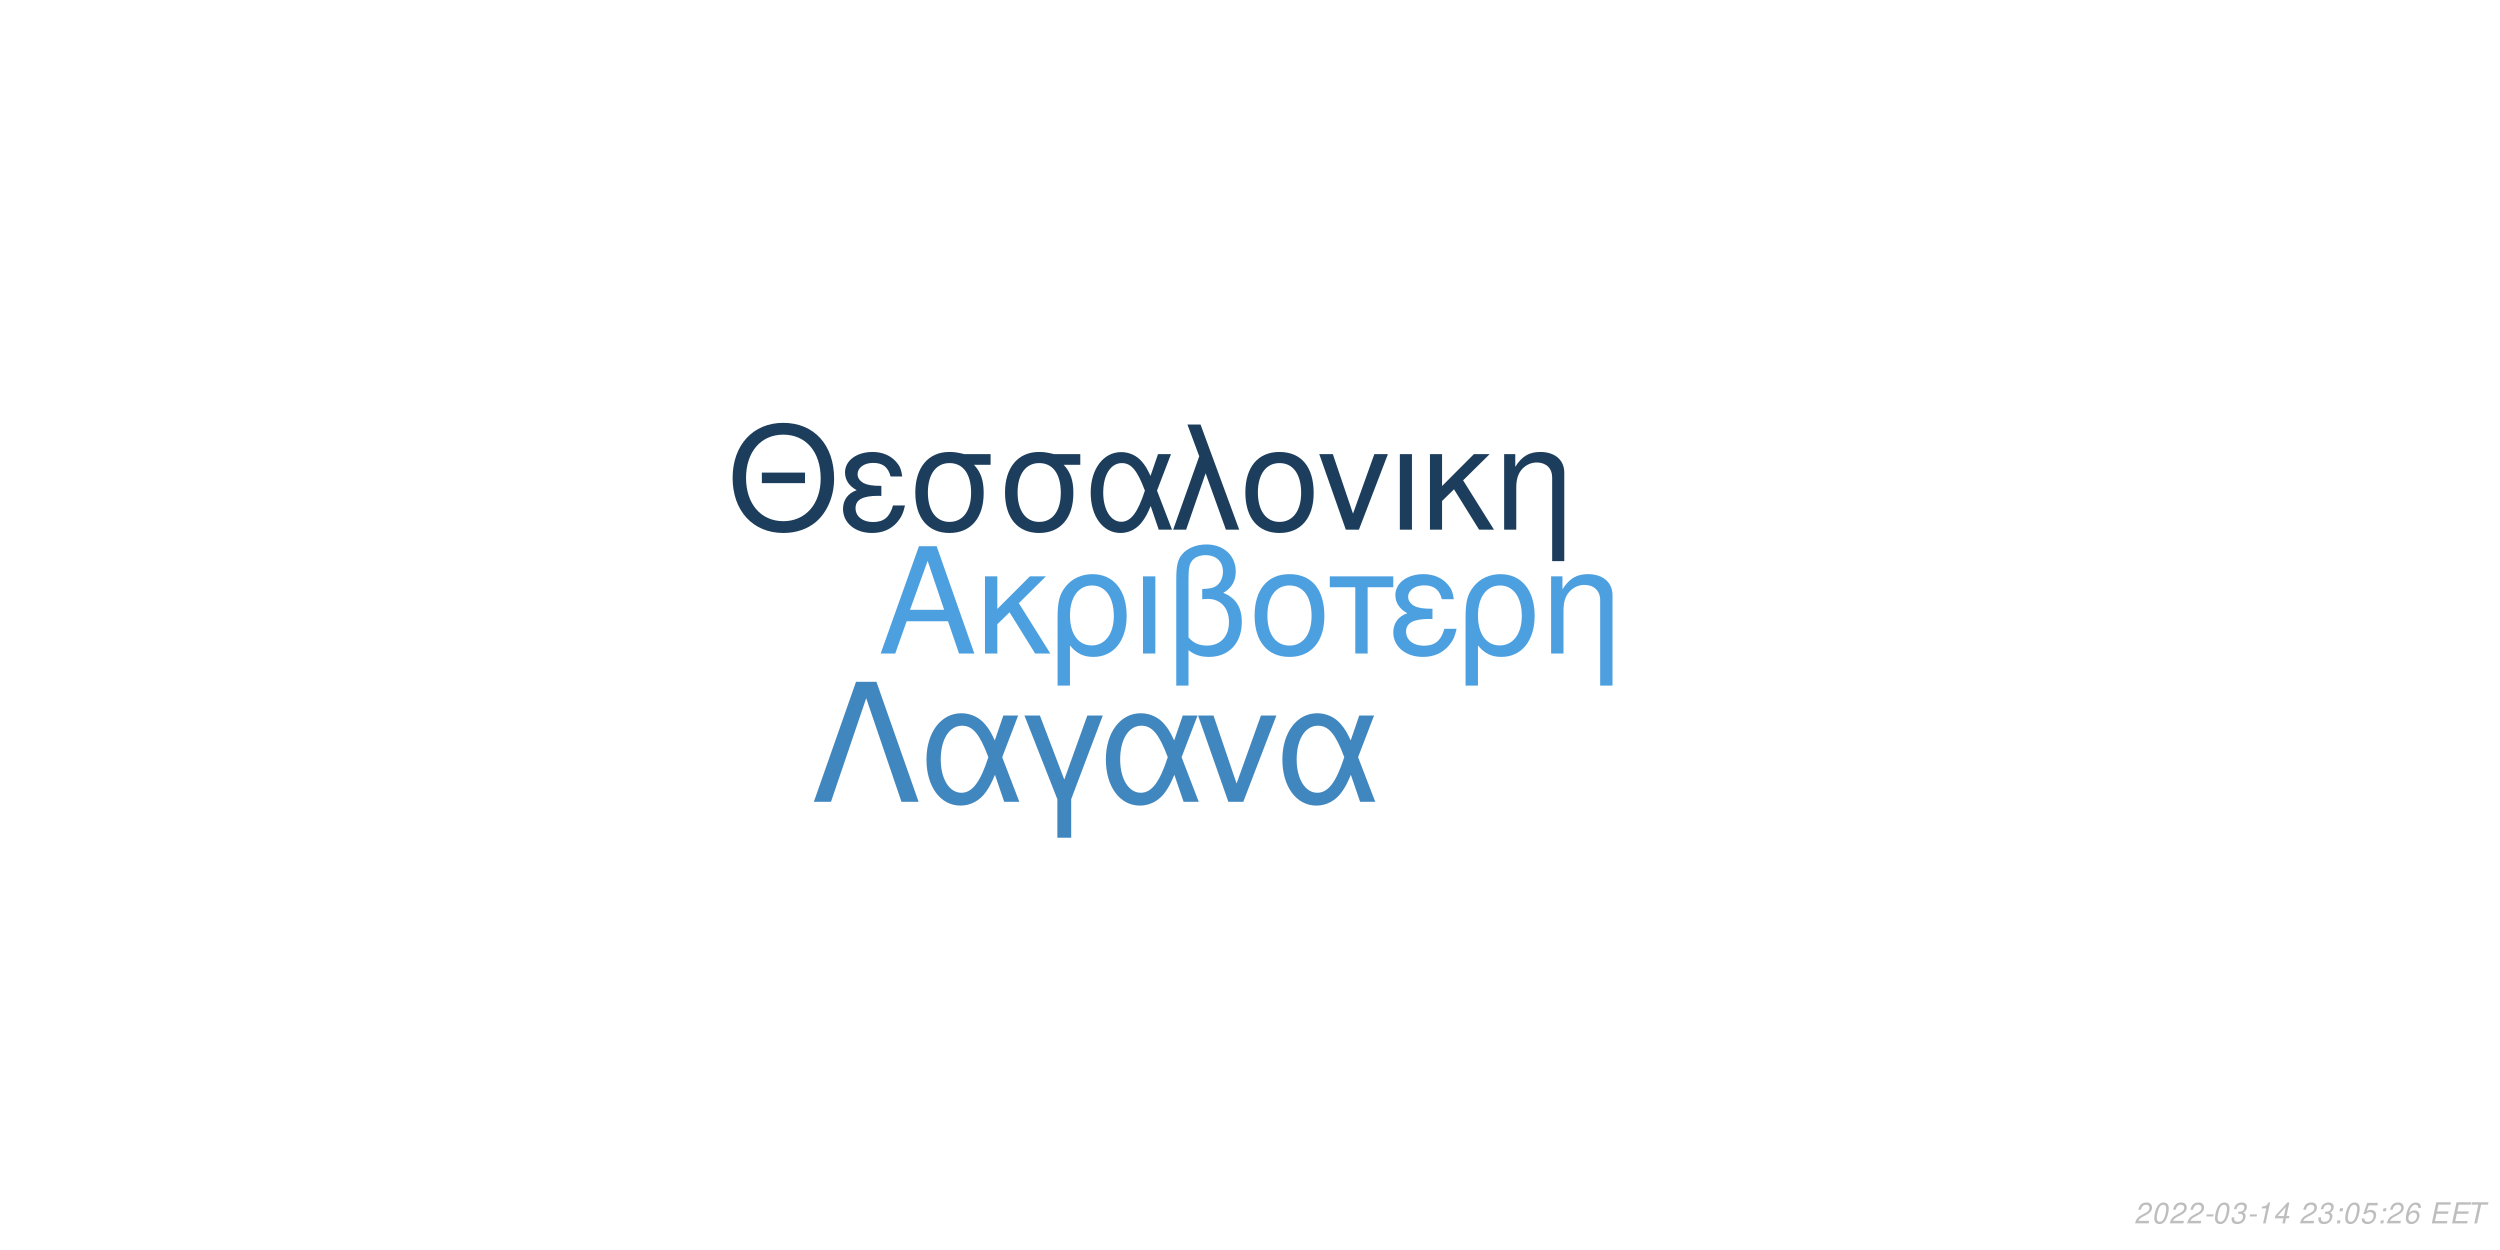
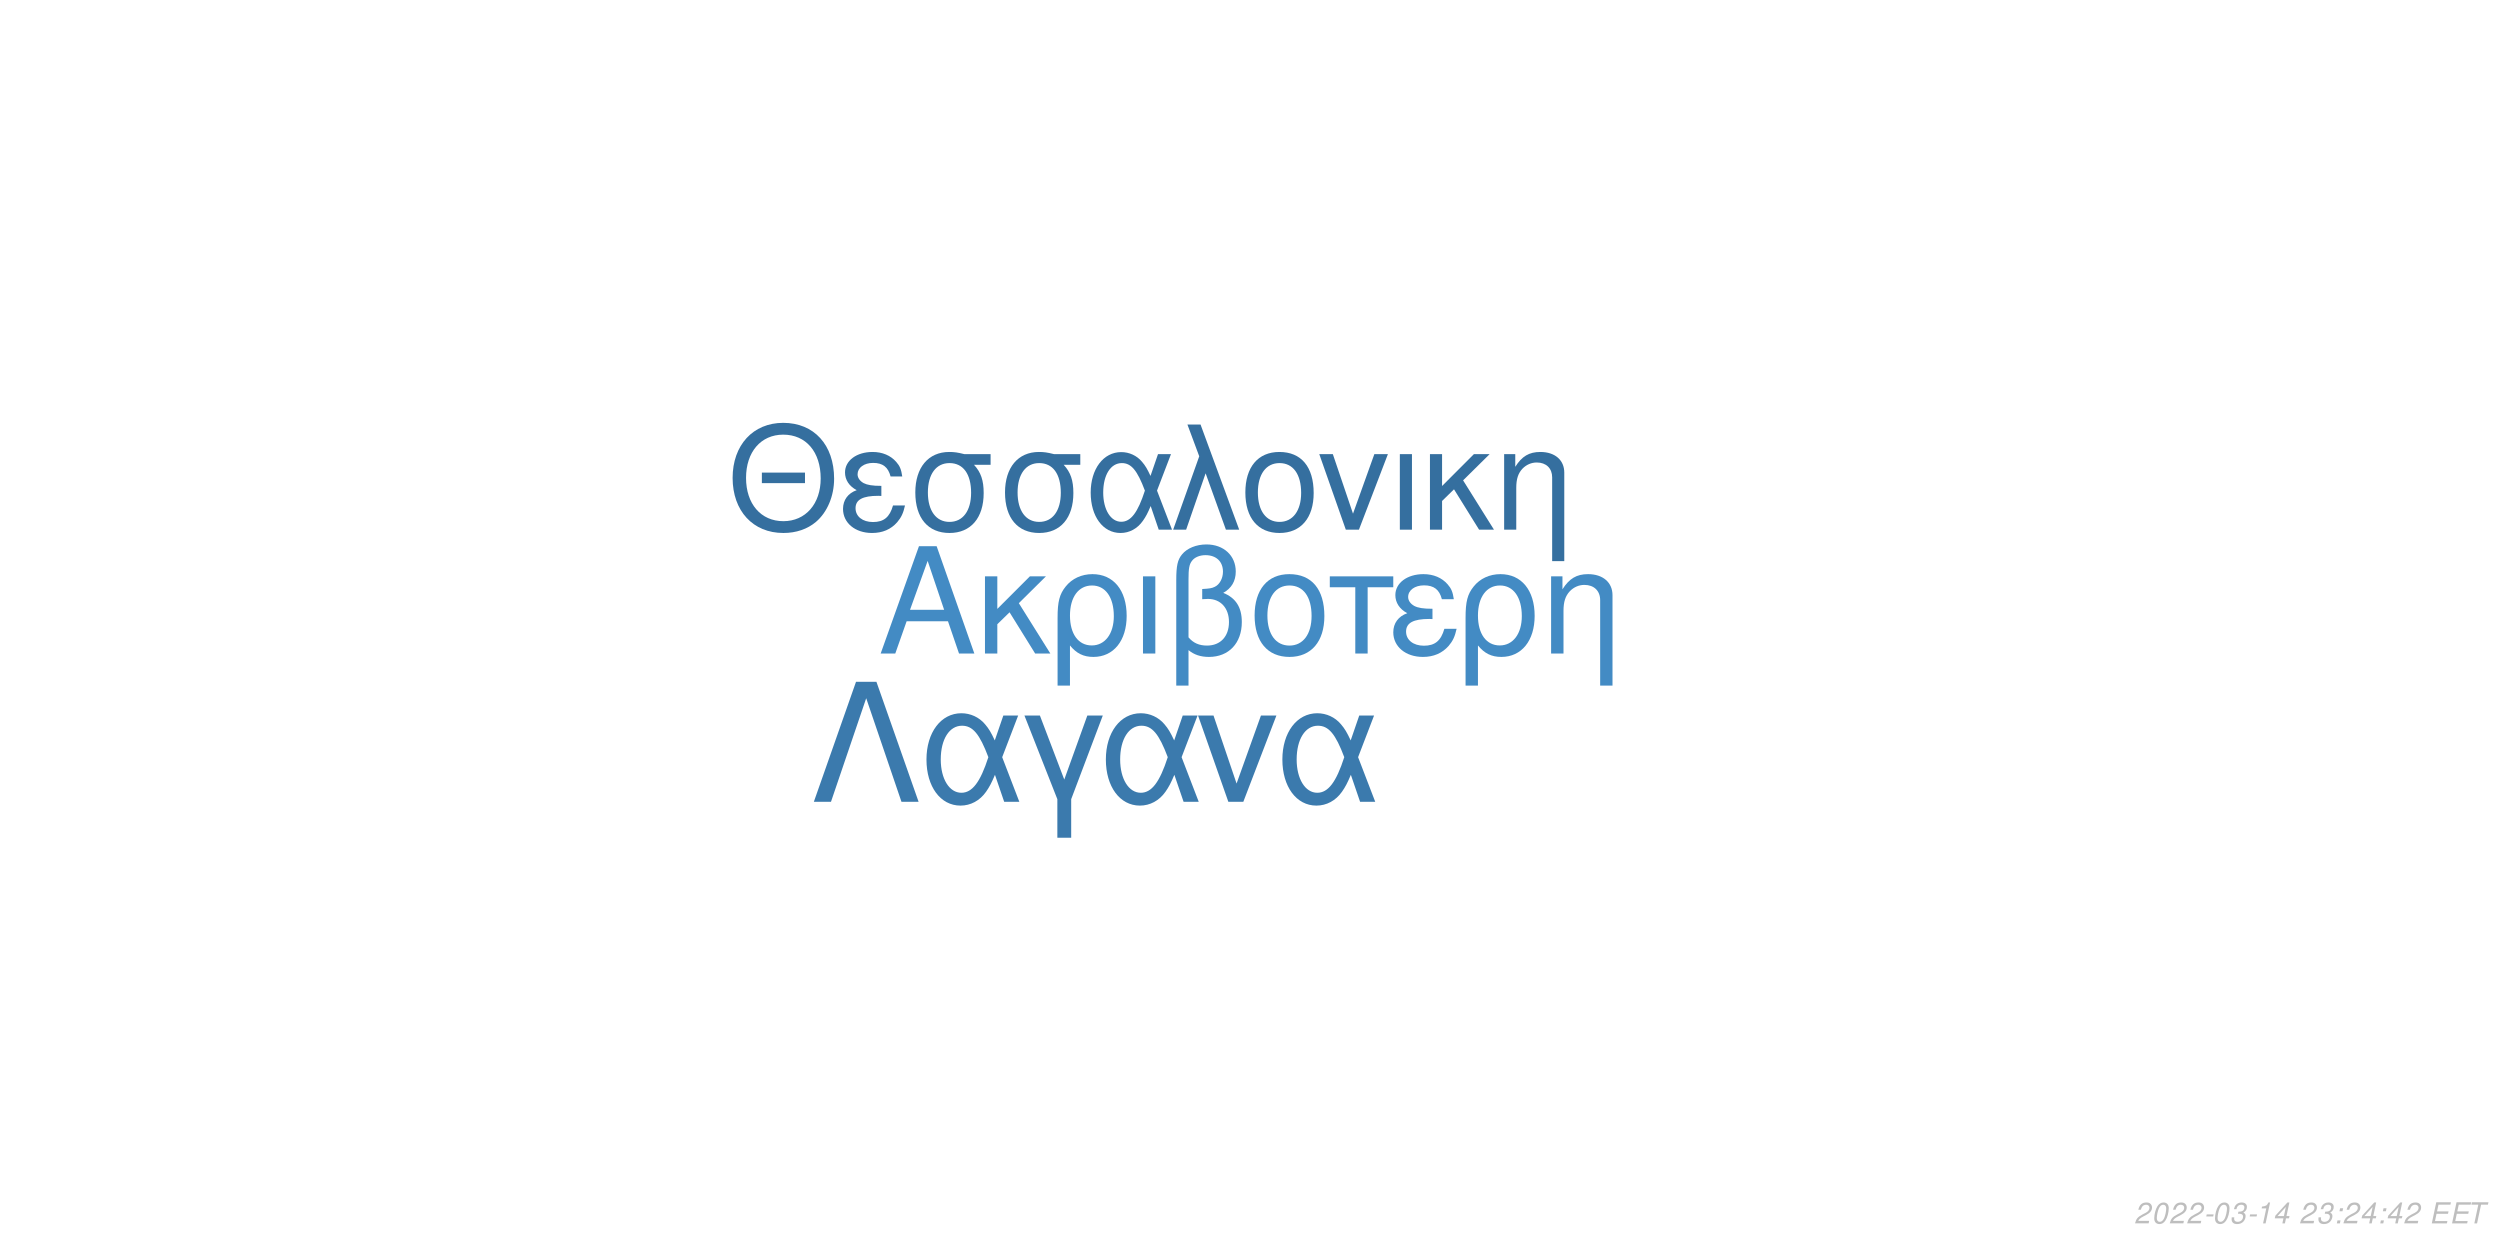
<svg xmlns="http://www.w3.org/2000/svg" xmlns:xlink="http://www.w3.org/1999/xlink" width="864pt" height="432pt" viewBox="0 0 864 432" version="1.1">
  <defs>
    <g>
      <symbol overflow="visible" id="glyph0-0">
        <path style="stroke:none;" d="" />
      </symbol>
      <symbol overflow="visible" id="glyph0-1">
        <path style="stroke:none;" d="M 24.125 -11.141 L 27.938 0 L 33.234 0 L 20.203 -37.094 L 14.094 -37.094 L 0.859 0 L 5.906 0 L 9.828 -11.141 Z M 22.797 -15.109 L 11 -15.109 L 17.094 -32.016 Z M 22.797 -15.109 " />
      </symbol>
      <symbol overflow="visible" id="glyph0-2">
        <path style="stroke:none;" d="M 7.172 -15.422 L 7.172 -26.672 L 2.906 -26.672 L 2.906 0 L 7.172 0 L 7.172 -10.125 L 11.406 -14.25 L 20.25 0 L 25.5 0 L 14.609 -17.406 L 23.969 -26.672 L 18.422 -26.672 Z M 7.172 -15.422 " />
      </symbol>
      <symbol overflow="visible" id="glyph0-3">
        <path style="stroke:none;" d="M 3 11.094 L 7.281 11.094 L 7.281 -2.797 C 9.516 -0.047 11.953 1.172 15.375 1.172 C 22.344 1.172 26.875 -4.422 26.875 -13.031 C 26.875 -21.891 22.297 -27.438 15.062 -27.438 C 11.297 -27.438 7.984 -25.906 5.797 -23.156 C 3.672 -20.516 3 -17.969 3 -12.359 Z M 14.906 -23.516 C 19.547 -23.516 22.438 -19.438 22.438 -12.922 C 22.438 -6.812 19.391 -2.797 14.812 -2.797 C 10.172 -2.797 7.281 -6.766 7.281 -13.125 C 7.281 -19.484 10.234 -23.516 14.906 -23.516 Z M 14.906 -23.516 " />
      </symbol>
      <symbol overflow="visible" id="glyph0-4">
        <path style="stroke:none;" d="M 3.516 0 L 7.781 0 L 7.781 -26.672 L 3.516 -26.672 Z M 3.516 0 " />
      </symbol>
      <symbol overflow="visible" id="glyph0-5">
        <path style="stroke:none;" d="M 4.016 11.094 L 8.25 11.094 L 8.25 -1.172 C 10.172 0.406 12.422 1.172 15.312 1.172 C 22.188 1.172 26.672 -3.609 26.672 -10.891 C 26.672 -15.984 24.578 -19.234 20.25 -20.969 C 23.109 -22.547 24.578 -25.031 24.578 -28.344 C 24.578 -33.844 20.406 -37.703 14.453 -37.703 C 10.938 -37.703 7.734 -36.391 6 -34.25 C 4.484 -32.422 4.016 -30.328 4.016 -25.391 Z M 8.25 -25.656 C 8.25 -29.359 8.5 -30.844 9.469 -32.062 C 10.375 -33.281 12.156 -34 14.094 -34 C 17.812 -34 20.156 -31.812 20.156 -28.297 C 20.156 -25.953 18.984 -23.812 17.297 -23.047 C 16.281 -22.547 15.469 -22.438 12.984 -22.297 L 12.984 -18.781 C 13.734 -18.828 14.344 -18.875 14.969 -18.875 C 19.344 -18.875 22.234 -15.719 22.234 -10.891 C 22.234 -5.906 19.281 -2.75 14.656 -2.75 C 11.953 -2.75 9.922 -3.609 8.25 -5.594 Z M 8.25 -25.656 " />
      </symbol>
      <symbol overflow="visible" id="glyph0-6">
        <path style="stroke:none;" d="M 14.094 -27.438 C 6.562 -27.438 2.094 -22.094 2.094 -13.125 C 2.094 -4.125 6.562 1.172 14.141 1.172 C 21.672 1.172 26.203 -4.172 26.203 -12.922 C 26.203 -22.188 21.828 -27.438 14.094 -27.438 Z M 14.141 -23.516 C 18.938 -23.516 21.781 -19.594 21.781 -12.984 C 21.781 -6.672 18.828 -2.75 14.141 -2.75 C 9.422 -2.75 6.516 -6.672 6.516 -13.125 C 6.516 -19.594 9.422 -23.516 14.141 -23.516 Z M 14.141 -23.516 " />
      </symbol>
      <symbol overflow="visible" id="glyph0-7">
        <path style="stroke:none;" d="M 7.891 0 L 12.156 0 L 12.156 -22.906 L 21.016 -22.906 L 21.016 -26.672 L -0.922 -26.672 L -0.922 -22.906 L 7.891 -22.906 Z M 7.891 0 " />
      </symbol>
      <symbol overflow="visible" id="glyph0-8">
        <path style="stroke:none;" d="M 14.562 -15.469 C 11.344 -15.469 9.562 -15.781 8.297 -16.438 C 6.922 -17.203 6.156 -18.328 6.156 -19.547 C 6.156 -21.891 8.453 -23.562 11.656 -23.562 C 15.062 -23.562 16.953 -22.094 17.812 -18.781 L 21.938 -18.781 C 21.578 -21.266 21.062 -22.5 19.797 -23.922 C 17.812 -26.203 14.906 -27.438 11.453 -27.438 C 5.797 -27.438 1.734 -24.375 1.734 -20.203 C 1.734 -17.609 3.156 -15.375 5.859 -13.938 C 2.797 -12.875 1.016 -10.484 1.016 -7.328 C 1.016 -2.391 5.297 1.172 11.25 1.172 C 14.969 1.172 17.906 -0.109 20.156 -2.641 C 21.578 -4.328 22.297 -5.797 22.906 -8.547 L 18.672 -8.547 C 17.5 -4.422 15.422 -2.703 11.609 -2.703 C 7.938 -2.703 5.438 -4.688 5.438 -7.578 C 5.438 -10.578 7.938 -11.953 13.484 -11.953 C 13.641 -11.953 14.094 -11.953 14.562 -11.906 Z M 14.562 -15.469 " />
      </symbol>
      <symbol overflow="visible" id="glyph0-9">
        <path style="stroke:none;" d="M 3.562 -26.672 L 3.562 0 L 7.844 0 L 7.844 -14.703 C 7.844 -17.906 8.5 -19.891 10.031 -21.531 C 11.406 -22.953 13.188 -23.719 15.062 -23.719 C 18.375 -23.719 20.516 -21.672 20.516 -18.469 L 20.516 11.094 L 24.781 11.094 L 24.781 -20.156 C 24.781 -24.578 21.469 -27.438 16.328 -27.438 C 12.359 -27.438 9.828 -25.906 7.484 -22.188 L 7.484 -26.672 Z M 3.562 -26.672 " />
      </symbol>
      <symbol overflow="visible" id="glyph1-0">
        <path style="stroke:none;" d="" />
      </symbol>
      <symbol overflow="visible" id="glyph1-1">
        <path style="stroke:none;" d="M 26.859 -19.734 L 11.953 -19.734 L 11.953 -16.094 L 26.859 -16.094 Z M 19.328 -36.922 C 8.922 -36.922 1.844 -29.25 1.844 -17.891 C 1.844 -6.484 8.875 1.141 19.391 1.141 C 23.812 1.141 27.703 -0.203 30.641 -2.688 C 34.578 -6.031 36.922 -11.656 36.922 -17.594 C 36.922 -29.297 30 -36.922 19.328 -36.922 Z M 19.328 -32.844 C 27.203 -32.844 32.281 -26.906 32.281 -17.688 C 32.281 -8.922 27.062 -2.938 19.391 -2.938 C 11.609 -2.938 6.484 -8.922 6.484 -17.891 C 6.484 -26.859 11.609 -32.844 19.328 -32.844 Z M 19.328 -32.844 " />
      </symbol>
      <symbol overflow="visible" id="glyph1-2">
        <path style="stroke:none;" d="M 14.25 -15.141 C 11.109 -15.141 9.375 -15.453 8.125 -16.094 C 6.781 -16.844 6.031 -17.938 6.031 -19.141 C 6.031 -21.422 8.266 -23.078 11.406 -23.078 C 14.75 -23.078 16.594 -21.625 17.438 -18.391 L 21.469 -18.391 C 21.125 -20.828 20.625 -22.031 19.391 -23.422 C 17.438 -25.656 14.594 -26.859 11.219 -26.859 C 5.688 -26.859 1.688 -23.875 1.688 -19.781 C 1.688 -17.234 3.094 -15.047 5.734 -13.656 C 2.734 -12.609 1 -10.266 1 -7.172 C 1 -2.344 5.188 1.141 11.016 1.141 C 14.656 1.141 17.547 -0.094 19.734 -2.594 C 21.125 -4.234 21.828 -5.688 22.422 -8.375 L 18.281 -8.375 C 17.141 -4.328 15.094 -2.641 11.359 -2.641 C 7.766 -2.641 5.328 -4.578 5.328 -7.422 C 5.328 -10.359 7.766 -11.703 13.203 -11.703 C 13.359 -11.703 13.797 -11.703 14.25 -11.656 Z M 14.25 -15.141 " />
      </symbol>
      <symbol overflow="visible" id="glyph1-3">
        <path style="stroke:none;" d="M 29 -26.109 L 19.938 -26.109 C 17.594 -26.703 16.438 -26.859 14.703 -26.859 C 7.469 -26.859 2.984 -21.469 2.984 -12.859 C 2.984 -4.031 7.375 1.141 14.797 1.141 C 22.172 1.141 26.609 -4.078 26.609 -12.656 C 26.609 -17.047 25.656 -19.828 23.266 -22.422 L 29 -22.422 Z M 14.797 -23.016 C 19.531 -23.016 22.266 -19.234 22.266 -12.75 C 22.266 -6.531 19.438 -2.688 14.797 -2.688 C 10.172 -2.688 7.328 -6.531 7.328 -12.859 C 7.328 -19.188 10.172 -23.016 14.797 -23.016 Z M 14.797 -23.016 " />
      </symbol>
      <symbol overflow="visible" id="glyph1-4">
        <path style="stroke:none;" d="M 29.344 -26.109 L 24.859 -26.109 L 22.266 -18.578 C 21.125 -21.031 20.484 -22.125 19.328 -23.469 C 17.547 -25.609 14.906 -26.812 12.156 -26.812 C 5.984 -26.812 1.594 -20.984 1.594 -12.812 C 1.594 -4.578 5.828 1.141 11.906 1.141 C 14.953 1.141 17.734 -0.344 19.625 -3.047 C 20.672 -4.531 21.281 -5.688 22.328 -8.172 L 25.109 0 L 29.703 0 L 24.516 -13.5 Z M 20.328 -13.5 C 17.891 -5.922 15.453 -2.734 12.156 -2.734 C 8.516 -2.734 5.922 -6.922 5.922 -12.812 C 5.922 -18.938 8.516 -23.016 12.359 -23.016 C 15.594 -23.016 17.688 -20.531 20.328 -13.5 Z M 20.328 -13.5 " />
      </symbol>
      <symbol overflow="visible" id="glyph1-5">
        <path style="stroke:none;" d="M 1.094 0 L 5.578 0 L 12.312 -19.484 L 19.328 0 L 23.922 0 L 10.562 -36.328 L 6.031 -36.328 L 10.109 -25.359 Z M 1.094 0 " />
      </symbol>
      <symbol overflow="visible" id="glyph1-6">
        <path style="stroke:none;" d="M 13.797 -26.859 C 6.422 -26.859 2.047 -21.625 2.047 -12.859 C 2.047 -4.031 6.422 1.141 13.859 1.141 C 21.234 1.141 25.656 -4.078 25.656 -12.656 C 25.656 -21.719 21.375 -26.859 13.797 -26.859 Z M 13.859 -23.016 C 18.531 -23.016 21.328 -19.188 21.328 -12.703 C 21.328 -6.531 18.438 -2.688 13.859 -2.688 C 9.219 -2.688 6.375 -6.531 6.375 -12.859 C 6.375 -19.188 9.219 -23.016 13.859 -23.016 Z M 13.859 -23.016 " />
      </symbol>
      <symbol overflow="visible" id="glyph1-7">
        <path style="stroke:none;" d="M 14.297 0 L 24.312 -26.109 L 19.625 -26.109 L 12.25 -5.531 L 5.281 -26.109 L 0.594 -26.109 L 9.766 0 Z M 14.297 0 " />
      </symbol>
      <symbol overflow="visible" id="glyph1-8">
        <path style="stroke:none;" d="M 3.438 0 L 7.625 0 L 7.625 -26.109 L 3.438 -26.109 Z M 3.438 0 " />
      </symbol>
      <symbol overflow="visible" id="glyph1-9">
        <path style="stroke:none;" d="M 7.031 -15.094 L 7.031 -26.109 L 2.844 -26.109 L 2.844 0 L 7.031 0 L 7.031 -9.922 L 11.156 -13.953 L 19.828 0 L 24.969 0 L 14.297 -17.047 L 23.469 -26.109 L 18.031 -26.109 Z M 7.031 -15.094 " />
      </symbol>
      <symbol overflow="visible" id="glyph1-10">
        <path style="stroke:none;" d="M 3.484 -26.109 L 3.484 0 L 7.672 0 L 7.672 -14.406 C 7.672 -17.547 8.328 -19.484 9.812 -21.078 C 11.156 -22.469 12.906 -23.219 14.75 -23.219 C 17.984 -23.219 20.078 -21.234 20.078 -18.094 L 20.078 10.859 L 24.266 10.859 L 24.266 -19.734 C 24.266 -24.062 21.031 -26.859 16 -26.859 C 12.109 -26.859 9.609 -25.359 7.328 -21.719 L 7.328 -26.109 Z M 3.484 -26.109 " />
      </symbol>
      <symbol overflow="visible" id="glyph2-0">
        <path style="stroke:none;" d="" />
      </symbol>
      <symbol overflow="visible" id="glyph2-1">
        <path style="stroke:none;" d="M 22.531 -41.484 L 15.484 -41.484 L 0.906 0 L 6.828 0 L 19 -35.797 L 31.188 0 L 37.109 0 Z M 22.531 -41.484 " />
      </symbol>
      <symbol overflow="visible" id="glyph2-2">
        <path style="stroke:none;" d="M 33.516 -29.812 L 28.391 -29.812 L 25.438 -21.219 C 24.125 -24.016 23.391 -25.266 22.078 -26.797 C 20.031 -29.25 17.016 -30.609 13.891 -30.609 C 6.828 -30.609 1.828 -23.953 1.828 -14.625 C 1.828 -5.234 6.656 1.312 13.594 1.312 C 17.078 1.312 20.266 -0.391 22.422 -3.469 C 23.609 -5.172 24.297 -6.484 25.5 -9.328 L 28.688 0 L 33.922 0 L 28 -15.422 Z M 23.219 -15.422 C 20.422 -6.766 17.641 -3.125 13.891 -3.125 C 9.734 -3.125 6.766 -7.906 6.766 -14.625 C 6.766 -21.625 9.734 -26.297 14.109 -26.297 C 17.812 -26.297 20.203 -23.453 23.219 -15.422 Z M 23.219 -15.422 " />
      </symbol>
      <symbol overflow="visible" id="glyph2-3">
        <path style="stroke:none;" d="M 12.062 12.406 L 16.844 12.406 L 16.844 -0.906 L 27.766 -29.812 L 22.422 -29.812 L 14.453 -7.688 L 6.031 -29.812 L 0.688 -29.812 L 12.062 -0.906 Z M 12.062 12.406 " />
      </symbol>
      <symbol overflow="visible" id="glyph2-4">
        <path style="stroke:none;" d="M 16.328 0 L 27.766 -29.812 L 22.422 -29.812 L 14 -6.312 L 6.031 -29.812 L 0.688 -29.812 L 11.156 0 Z M 16.328 0 " />
      </symbol>
      <symbol overflow="visible" id="glyph3-0">
        <path style="stroke:none;" d="" />
      </symbol>
      <symbol overflow="visible" id="glyph3-1">
        <path style="stroke:none;" d="M 5.234 -0.875 L 1.469 -0.875 C 1.641 -1.375 2.203 -1.891 3.109 -2.344 L 4.234 -2.938 C 5.562 -3.625 6.219 -4.469 6.219 -5.484 C 6.219 -5.938 6.062 -6.359 5.797 -6.656 C 5.469 -7.047 4.984 -7.234 4.312 -7.234 C 2.766 -7.234 1.891 -6.453 1.484 -4.734 L 2.375 -4.734 C 2.484 -5.188 2.609 -5.484 2.797 -5.75 C 3.094 -6.203 3.609 -6.453 4.188 -6.453 C 4.891 -6.453 5.344 -6.031 5.344 -5.375 C 5.344 -4.703 4.859 -4.094 4.016 -3.656 L 2.984 -3.125 C 1.234 -2.188 0.797 -1.656 0.344 -0.016 L 5.047 -0.016 Z M 5.234 -0.875 " />
      </symbol>
      <symbol overflow="visible" id="glyph3-2">
        <path style="stroke:none;" d="M 4.203 -7.234 C 3.375 -7.234 2.688 -6.812 2.125 -5.984 C 1.484 -5.047 0.984 -3.188 0.984 -1.734 C 0.984 -1.109 1.172 -0.562 1.484 -0.266 C 1.797 0.047 2.281 0.234 2.766 0.234 C 3.625 0.234 4.281 -0.156 4.859 -1.016 C 5.516 -1.953 6 -3.797 6 -5.266 C 6 -6.5 5.328 -7.234 4.203 -7.234 Z M 4.094 -6.453 C 4.734 -6.453 5.125 -5.984 5.125 -5.156 C 5.125 -4.203 4.781 -2.625 4.406 -1.812 C 3.984 -0.938 3.516 -0.547 2.875 -0.547 C 2.25 -0.547 1.875 -1.031 1.875 -1.828 C 1.875 -2.797 2.203 -4.344 2.594 -5.203 C 2.984 -6.047 3.453 -6.453 4.094 -6.453 Z M 4.094 -6.453 " />
      </symbol>
      <symbol overflow="visible" id="glyph3-3">
        <path style="stroke:none;" d="M 3.516 -3.125 L 1.125 -3.125 L 0.969 -2.406 L 3.359 -2.406 Z M 3.516 -3.125 " />
      </symbol>
      <symbol overflow="visible" id="glyph3-4">
        <path style="stroke:none;" d="M 2.922 -3.312 C 3.125 -3.344 3.234 -3.344 3.375 -3.344 C 4.203 -3.344 4.688 -3 4.688 -2.406 C 4.688 -1.312 3.906 -0.547 2.781 -0.547 C 2.047 -0.547 1.594 -0.938 1.594 -1.562 C 1.594 -1.719 1.609 -1.844 1.656 -2.094 L 0.766 -2.094 C 0.734 -1.797 0.719 -1.641 0.719 -1.469 C 0.719 -0.375 1.406 0.234 2.641 0.234 C 3.547 0.234 4.297 -0.078 4.812 -0.656 C 5.266 -1.156 5.562 -1.875 5.562 -2.547 C 5.562 -3.125 5.344 -3.453 4.797 -3.734 C 5.641 -4.234 6.016 -4.844 6.016 -5.734 C 6.016 -6.656 5.312 -7.234 4.203 -7.234 C 3.375 -7.234 2.672 -6.938 2.188 -6.375 C 1.891 -6.031 1.703 -5.641 1.516 -4.906 L 2.391 -4.906 C 2.5 -5.359 2.594 -5.594 2.734 -5.812 C 3.047 -6.234 3.516 -6.453 4.078 -6.453 C 4.734 -6.453 5.141 -6.125 5.141 -5.578 C 5.141 -5.188 5.016 -4.797 4.797 -4.547 C 4.516 -4.234 4 -4.062 3.266 -4.062 L 3.078 -4.062 Z M 2.922 -3.312 " />
      </symbol>
      <symbol overflow="visible" id="glyph3-5">
        <path style="stroke:none;" d="M 3.703 -5.188 L 2.594 0 L 3.469 0 L 5.016 -7.234 L 4.438 -7.234 C 3.906 -6.156 3.688 -6.016 2.234 -5.812 L 2.109 -5.188 Z M 3.703 -5.188 " />
      </symbol>
      <symbol overflow="visible" id="glyph3-6">
        <path style="stroke:none;" d="M 3.625 -1.75 L 3.266 0 L 4.141 0 L 4.516 -1.75 L 5.562 -1.75 L 5.734 -2.531 L 4.688 -2.531 L 5.688 -7.234 L 5.016 -7.234 L 0.844 -2.672 L 0.641 -1.75 Z M 3.797 -2.531 L 1.594 -2.531 L 4.469 -5.703 Z M 3.797 -2.531 " />
      </symbol>
      <symbol overflow="visible" id="glyph3-7">
        <path style="stroke:none;" d="" />
      </symbol>
      <symbol overflow="visible" id="glyph3-8">
        <path style="stroke:none;" d="M 2.359 -1.031 L 1.312 -1.031 L 1.094 0 L 2.141 0 Z M 3.266 -5.234 L 2.219 -5.234 L 2 -4.203 L 3.047 -4.203 Z M 3.266 -5.234 " />
      </symbol>
      <symbol overflow="visible" id="glyph3-9">
-         <path style="stroke:none;" d="M 6.297 -7.094 L 2.594 -7.094 L 1.234 -3.234 L 2.047 -3.234 C 2.656 -3.766 2.938 -3.906 3.531 -3.906 C 4.328 -3.906 4.797 -3.453 4.797 -2.688 C 4.797 -1.438 3.969 -0.547 2.828 -0.547 C 2.031 -0.547 1.609 -0.938 1.578 -1.734 L 0.703 -1.734 L 0.703 -1.516 C 0.703 -0.938 0.844 -0.547 1.188 -0.266 C 1.562 0.062 2.078 0.234 2.703 0.234 C 3.656 0.234 4.391 -0.156 4.984 -0.922 C 5.422 -1.5 5.672 -2.234 5.672 -2.953 C 5.672 -4 4.938 -4.672 3.812 -4.672 C 3.328 -4.672 2.906 -4.547 2.406 -4.234 L 3.109 -6.219 L 6.109 -6.219 Z M 6.297 -7.094 " />
+         <path style="stroke:none;" d="M 2.547 -3.312 L 6.5 -3.312 L 6.688 -4.141 L 2.719 -4.141 L 3.219 -6.469 L 7.344 -6.469 L 7.516 -7.297 L 2.453 -7.297 L 0.906 0 L 6.125 0 L 6.297 -0.812 L 2.016 -0.812 Z M 2.547 -3.312 " />
      </symbol>
      <symbol overflow="visible" id="glyph3-10">
-         <path style="stroke:none;" d="M 6.125 -5.344 L 6.141 -5.625 C 6.141 -6.609 5.453 -7.234 4.391 -7.234 C 3.438 -7.234 2.641 -6.719 2.016 -5.703 C 1.422 -4.781 0.938 -2.953 0.938 -1.688 C 0.938 -0.516 1.688 0.234 2.859 0.234 C 3.703 0.234 4.438 -0.156 5 -0.875 C 5.406 -1.422 5.672 -2.156 5.672 -2.766 C 5.672 -3.812 4.969 -4.5 3.906 -4.5 C 3.234 -4.5 2.672 -4.234 2.094 -3.625 C 2.406 -5.375 3.234 -6.453 4.25 -6.453 C 4.703 -6.453 5.062 -6.234 5.172 -5.844 C 5.203 -5.719 5.234 -5.578 5.25 -5.344 Z M 3.656 -3.734 C 4.344 -3.734 4.797 -3.281 4.797 -2.625 C 4.797 -1.469 3.984 -0.547 2.984 -0.547 C 2.297 -0.547 1.812 -1.047 1.812 -1.766 C 1.812 -2.859 2.625 -3.734 3.656 -3.734 Z M 3.656 -3.734 " />
-       </symbol>
-       <symbol overflow="visible" id="glyph3-11">
-         <path style="stroke:none;" d="M 2.547 -3.312 L 6.5 -3.312 L 6.688 -4.141 L 2.719 -4.141 L 3.219 -6.469 L 7.344 -6.469 L 7.516 -7.297 L 2.453 -7.297 L 0.906 0 L 6.125 0 L 6.297 -0.812 L 2.016 -0.812 Z M 2.547 -3.312 " />
-       </symbol>
-       <symbol overflow="visible" id="glyph3-12">
        <path style="stroke:none;" d="M 4.938 -6.469 L 7.312 -6.469 L 7.484 -7.297 L 1.75 -7.297 L 1.578 -6.469 L 3.984 -6.469 L 2.609 0 L 3.547 0 Z M 4.938 -6.469 " />
      </symbol>
    </g>
  </defs>
  <g id="surface1">
    <rect x="0" y="0" width="864" height="432" style="fill:rgb(100%,100%,100%);fill-opacity:1;stroke:none;" />
-     <g style="fill:rgb(30.196%,62.745%,87.843%);fill-opacity:1;">
+     <g style="fill:rgb(26.275%,54.51%,76.863%);fill-opacity:1;">
      <use xlink:href="#glyph0-1" x="303.5" y="225.861" />
      <use xlink:href="#glyph0-2" x="337.5" y="225.861" />
      <use xlink:href="#glyph0-3" x="362.5" y="225.861" />
      <use xlink:href="#glyph0-4" x="391.5" y="225.861" />
      <use xlink:href="#glyph0-5" x="402.5" y="225.861" />
      <use xlink:href="#glyph0-6" x="431.5" y="225.861" />
      <use xlink:href="#glyph0-7" x="460.5" y="225.861" />
      <use xlink:href="#glyph0-8" x="480.5" y="225.861" />
      <use xlink:href="#glyph0-3" x="503.5" y="225.861" />
      <use xlink:href="#glyph0-9" x="532.5" y="225.861" />
    </g>
-     <g style="fill:rgb(10.98%,23.922%,36.078%);fill-opacity:1;">
+     <g style="fill:rgb(20.784%,43.529%,62.353%);fill-opacity:1;">
      <use xlink:href="#glyph1-1" x="251.348" y="183.058" />
      <use xlink:href="#glyph1-2" x="290.348" y="183.058" />
      <use xlink:href="#glyph1-3" x="313.348" y="183.058" />
      <use xlink:href="#glyph1-3" x="344.348" y="183.058" />
      <use xlink:href="#glyph1-4" x="375.348" y="183.058" />
      <use xlink:href="#glyph1-5" x="404.348" y="183.058" />
      <use xlink:href="#glyph1-6" x="428.348" y="183.058" />
      <use xlink:href="#glyph1-7" x="455.348" y="183.058" />
      <use xlink:href="#glyph1-8" x="480.348" y="183.058" />
      <use xlink:href="#glyph1-9" x="491.348" y="183.058" />
      <use xlink:href="#glyph1-10" x="516.348" y="183.058" />
    </g>
-     <g style="fill:rgb(25.49%,52.941%,74.902%);fill-opacity:1;">
+     <g style="fill:rgb(23.137%,47.843%,67.843%);fill-opacity:1;">
      <use xlink:href="#glyph2-1" x="280.359" y="277.105" />
      <use xlink:href="#glyph2-2" x="318.359" y="277.105" />
      <use xlink:href="#glyph2-3" x="353.359" y="277.105" />
      <use xlink:href="#glyph2-2" x="380.359" y="277.105" />
      <use xlink:href="#glyph2-4" x="413.359" y="277.105" />
      <use xlink:href="#glyph2-2" x="441.359" y="277.105" />
    </g>
    <g style="fill:rgb(74.51%,74.51%,74.51%);fill-opacity:1;">
      <use xlink:href="#glyph3-1" x="737.52" y="422.81" />
      <use xlink:href="#glyph3-2" x="743.52" y="422.81" />
      <use xlink:href="#glyph3-1" x="749.52" y="422.81" />
      <use xlink:href="#glyph3-1" x="755.52" y="422.81" />
      <use xlink:href="#glyph3-3" x="761.52" y="422.81" />
      <use xlink:href="#glyph3-2" x="764.52" y="422.81" />
      <use xlink:href="#glyph3-4" x="770.52" y="422.81" />
      <use xlink:href="#glyph3-3" x="776.52" y="422.81" />
      <use xlink:href="#glyph3-5" x="779.52" y="422.81" />
      <use xlink:href="#glyph3-6" x="785.52" y="422.81" />
      <use xlink:href="#glyph3-7" x="791.52" y="422.81" />
      <use xlink:href="#glyph3-1" x="794.52" y="422.81" />
      <use xlink:href="#glyph3-4" x="800.52" y="422.81" />
      <use xlink:href="#glyph3-8" x="806.52" y="422.81" />
-       <use xlink:href="#glyph3-2" x="809.52" y="422.81" />
-       <use xlink:href="#glyph3-9" x="815.52" y="422.81" />
+       <use xlink:href="#glyph3-1" x="809.52" y="422.81" />
+       <use xlink:href="#glyph3-6" x="815.52" y="422.81" />
      <use xlink:href="#glyph3-8" x="821.52" y="422.81" />
-       <use xlink:href="#glyph3-1" x="824.52" y="422.81" />
-       <use xlink:href="#glyph3-10" x="830.52" y="422.81" />
+       <use xlink:href="#glyph3-6" x="824.52" y="422.81" />
+       <use xlink:href="#glyph3-1" x="830.52" y="422.81" />
      <use xlink:href="#glyph3-7" x="836.52" y="422.81" />
-       <use xlink:href="#glyph3-11" x="839.52" y="422.81" />
-       <use xlink:href="#glyph3-11" x="846.52" y="422.81" />
-       <use xlink:href="#glyph3-12" x="852.52" y="422.81" />
+       <use xlink:href="#glyph3-9" x="839.52" y="422.81" />
+       <use xlink:href="#glyph3-9" x="846.52" y="422.81" />
+       <use xlink:href="#glyph3-10" x="852.52" y="422.81" />
    </g>
  </g>
</svg>
